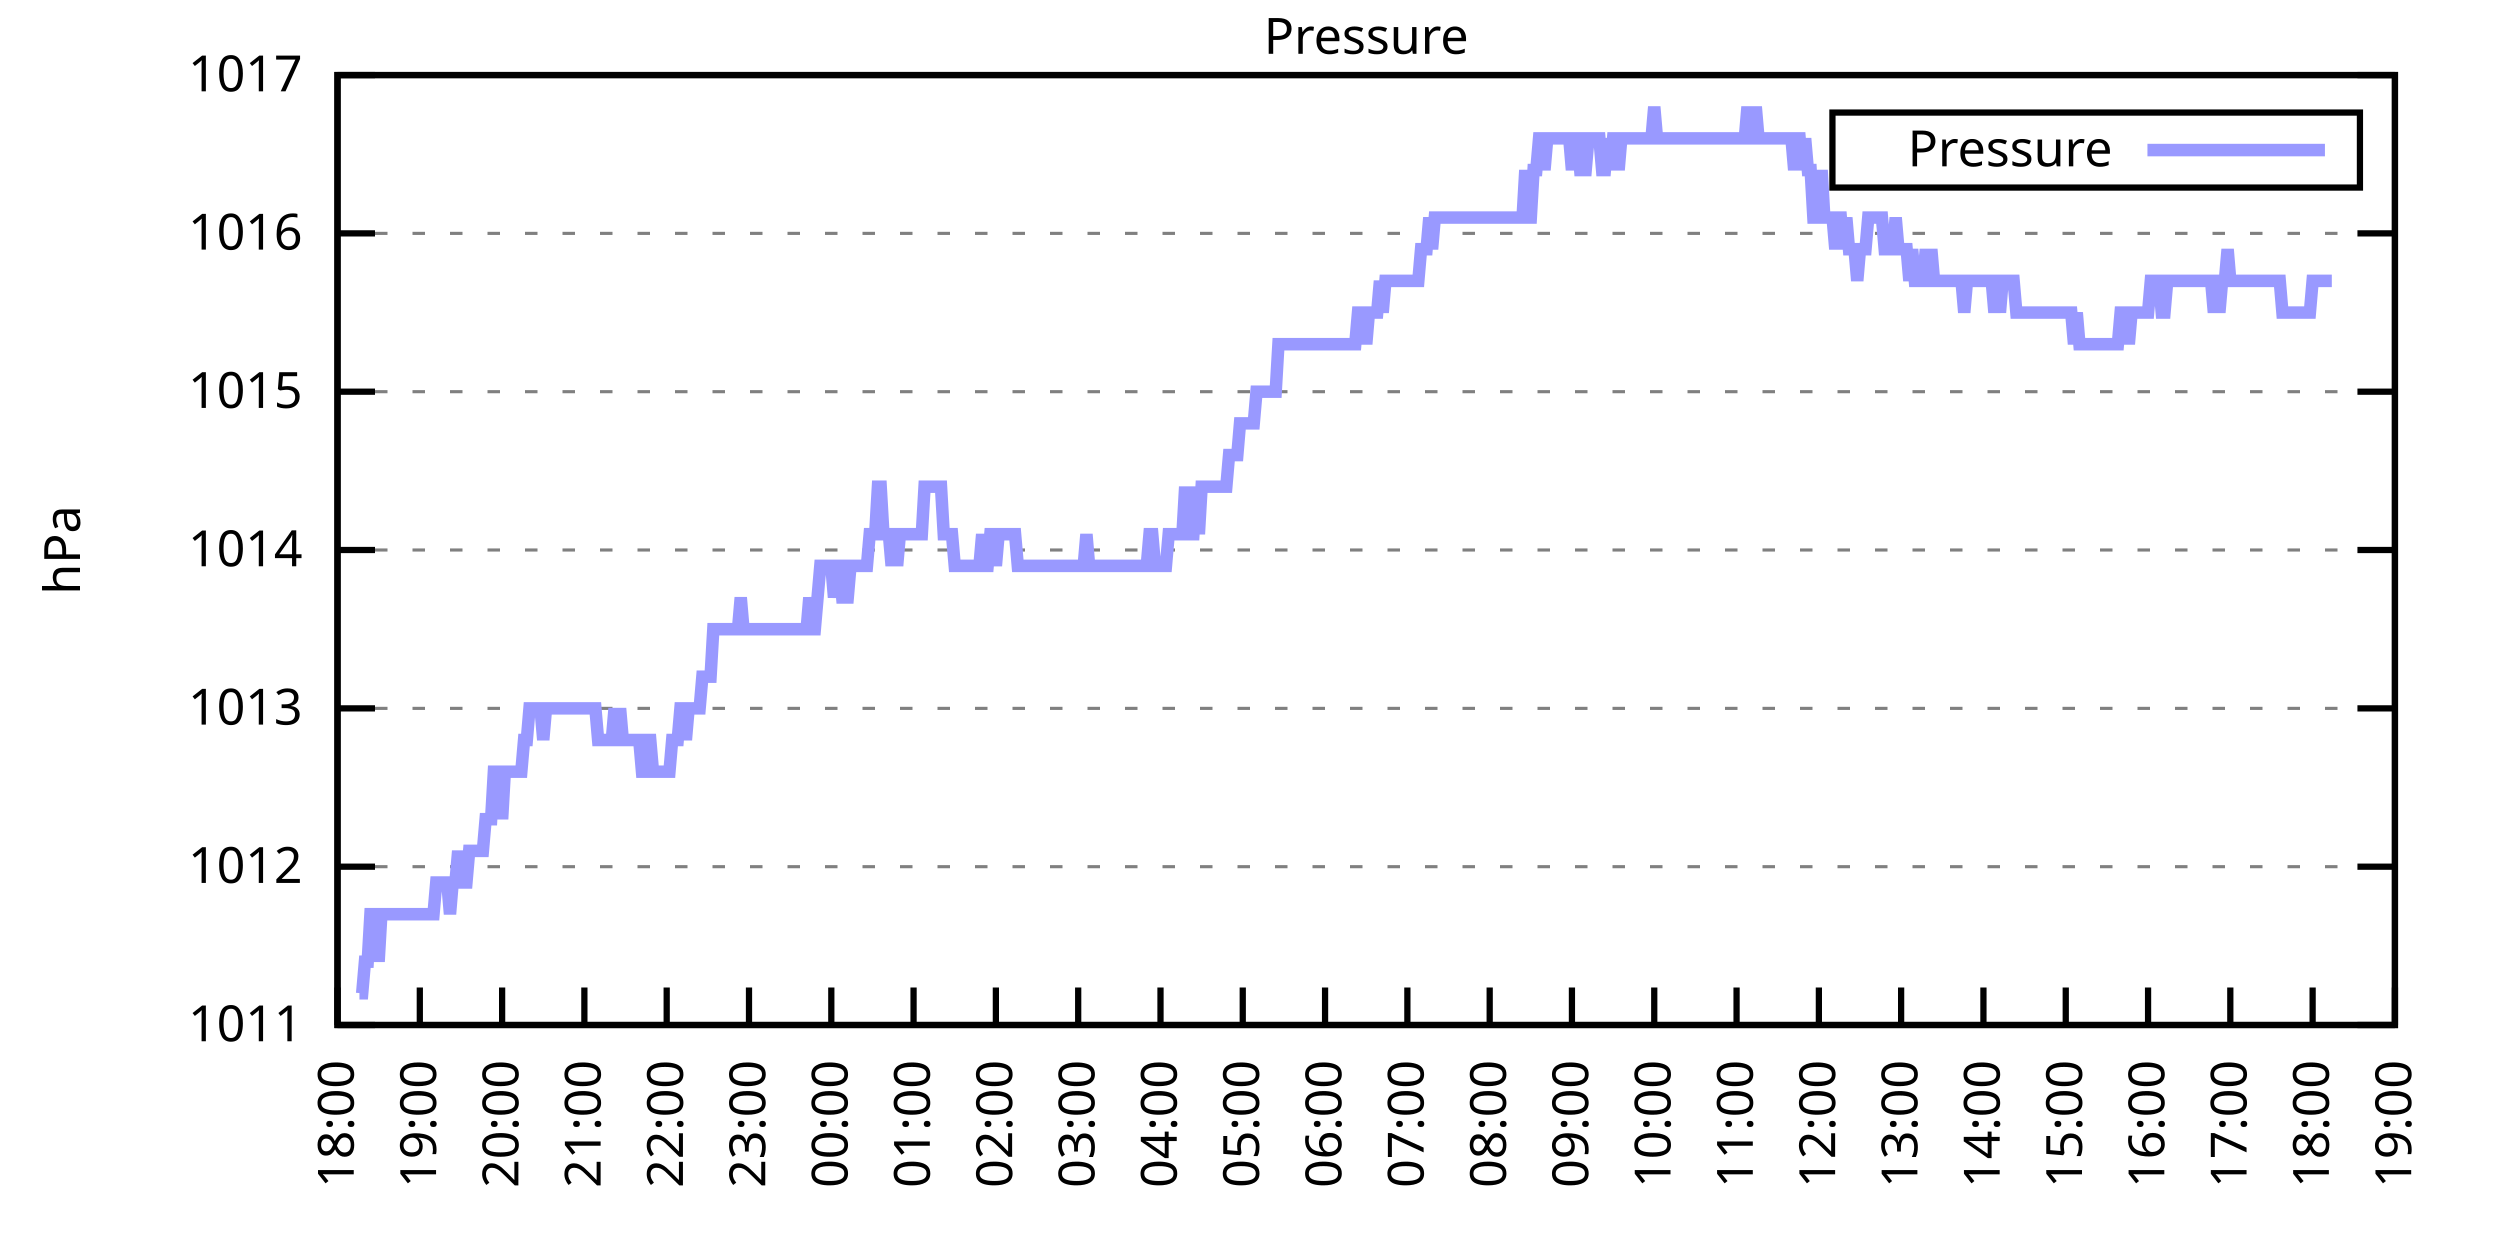
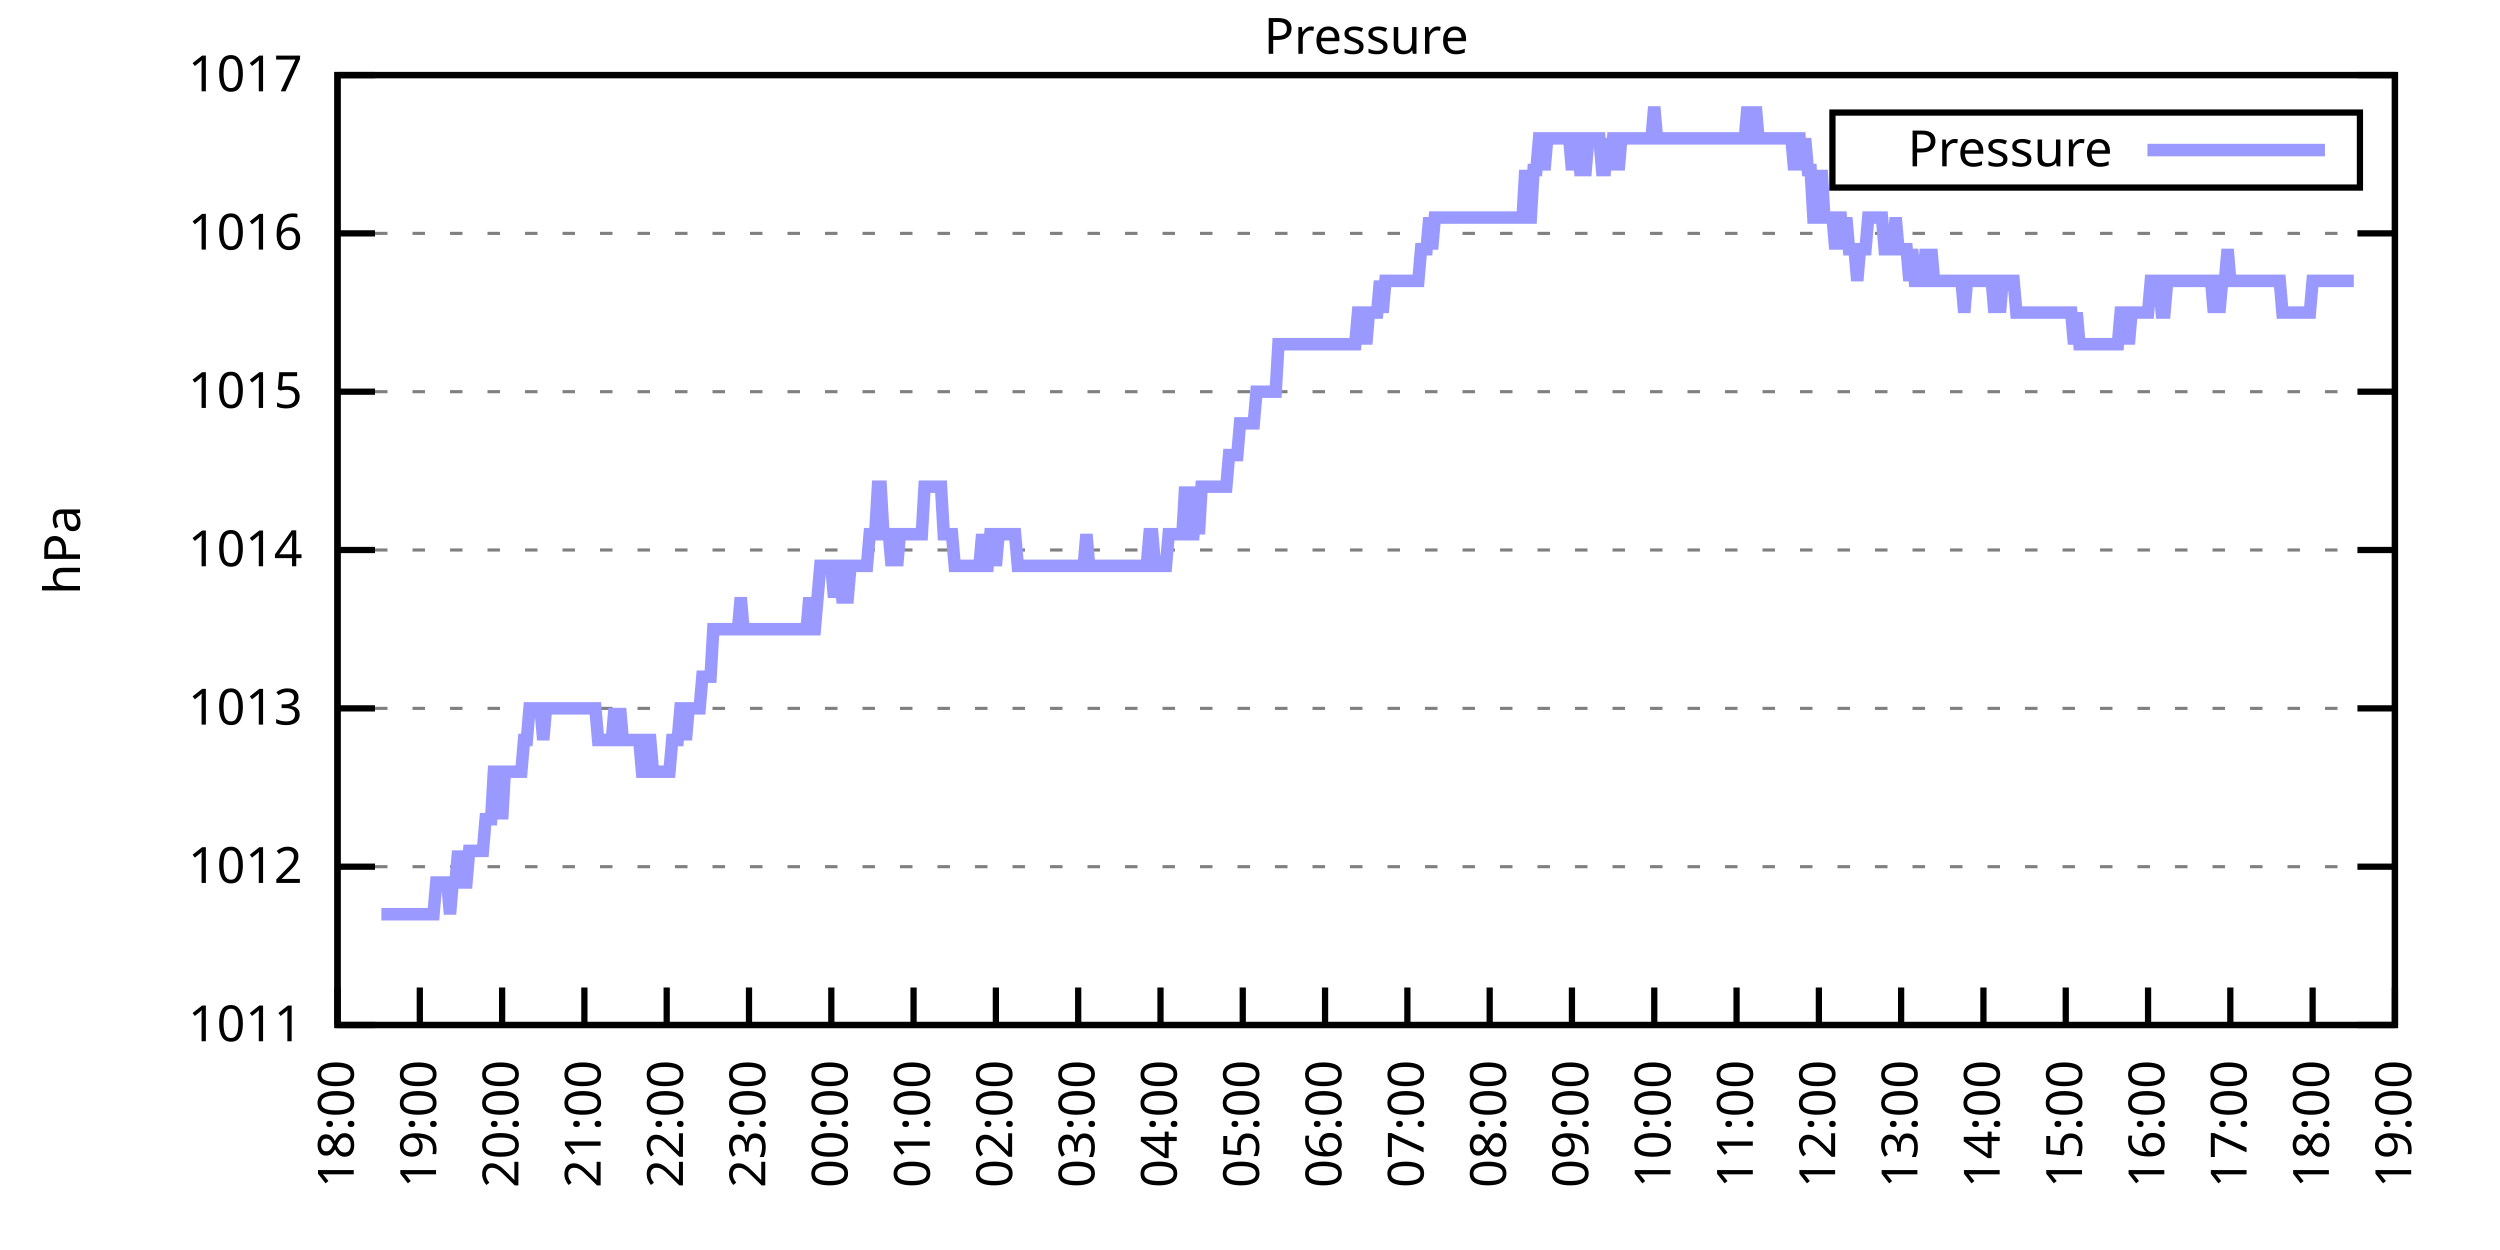
<svg xmlns="http://www.w3.org/2000/svg" xmlns:xlink="http://www.w3.org/1999/xlink" width="400" height="200" viewBox="0 0 400 200">
  <g id="gnuplot_canvas">
    <rect x="0" y="0" width="400" height="200" fill="none" />
    <defs>
      <circle id="gpDot" r="0.5" stroke-width="0.5" stroke="currentColor" />
      <path id="gpPt0" stroke-width="0.333" stroke="currentColor" d="M-1,0 h2 M0,-1 v2" />
      <path id="gpPt1" stroke-width="0.333" stroke="currentColor" d="M-1,-1 L1,1 M1,-1 L-1,1" />
      <path id="gpPt2" stroke-width="0.333" stroke="currentColor" d="M-1,0 L1,0 M0,-1 L0,1 M-1,-1 L1,1 M-1,1 L1,-1" />
      <rect id="gpPt3" stroke-width="0.333" stroke="currentColor" x="-1" y="-1" width="2" height="2" />
      <rect id="gpPt4" stroke-width="0.333" stroke="currentColor" fill="currentColor" x="-1" y="-1" width="2" height="2" />
      <circle id="gpPt5" stroke-width="0.333" stroke="currentColor" cx="0" cy="0" r="1" />
      <use xlink:href="#gpPt5" id="gpPt6" fill="currentColor" stroke="none" />
      <path id="gpPt7" stroke-width="0.333" stroke="currentColor" d="M0,-1.33 L-1.33,0.67 L1.33,0.67 z" />
      <use xlink:href="#gpPt7" id="gpPt8" fill="currentColor" stroke="none" />
      <use xlink:href="#gpPt7" id="gpPt9" stroke="currentColor" transform="rotate(180)" />
      <use xlink:href="#gpPt9" id="gpPt10" fill="currentColor" stroke="none" />
      <use xlink:href="#gpPt3" id="gpPt11" stroke="currentColor" transform="rotate(45)" />
      <use xlink:href="#gpPt11" id="gpPt12" fill="currentColor" stroke="none" />
      <path id="gpPt13" stroke-width="0.333" stroke="currentColor" d="M0,1.330 L1.265,0.411 L0.782,-1.067 L-0.782,-1.076 L-1.265,0.411 z" />
      <use xlink:href="#gpPt13" id="gpPt14" fill="currentColor" stroke="none" />
      <filter id="textbox" filterUnits="objectBoundingBox" x="0" y="0" height="1" width="1">
        <feFlood flood-color="white" flood-opacity="1" result="bgnd" />
        <feComposite in="SourceGraphic" in2="bgnd" operator="atop" />
      </filter>
      <filter id="greybox" filterUnits="objectBoundingBox" x="0" y="0" height="1" width="1">
        <feFlood flood-color="lightgrey" flood-opacity="1" result="grey" />
        <feComposite in="SourceGraphic" in2="grey" operator="atop" />
      </filter>
    </defs>
    <g fill="none" color="white" stroke="currentColor" stroke-width="1.00" stroke-linecap="butt" stroke-linejoin="miter">
</g>
    <g fill="none" color="black" stroke="currentColor" stroke-width="1.00" stroke-linecap="butt" stroke-linejoin="miter">
      <g stroke="none" shape-rendering="crispEdges">
        <polygon fill="rgb(255, 255, 255)" points="54.00,164.00 383.18,164.00 383.18,12.02 54.00,12.02 " />
      </g>
    </g>
    <g fill="none" color="black" stroke="currentColor" stroke-width="1.00" stroke-linecap="butt" stroke-linejoin="miter">
</g>
    <g fill="none" color="black" stroke="black" stroke-width="0.50" stroke-linecap="butt" stroke-linejoin="miter">
</g>
    <g fill="none" color="gray" stroke="currentColor" stroke-width="0.50" stroke-linecap="butt" stroke-linejoin="miter">
      <path stroke="gray" stroke-dasharray="2,4" class="gridline" d="M54.00,164.00 L383.19,164.00  " />
    </g>
    <g fill="none" color="gray" stroke="gray" stroke-width="1.00" stroke-linecap="butt" stroke-linejoin="miter">
</g>
    <g fill="none" color="black" stroke="currentColor" stroke-width="1.00" stroke-linecap="butt" stroke-linejoin="miter">
      <path stroke="black" d="M54.00,164.00 L60.00,164.00 M383.19,164.00 L377.19,164.00  " />
      <g transform="translate(48.40,166.60)" stroke="none" fill="black" font-family="Sans" font-size="8.00" text-anchor="end">
        <text>
          <tspan font-family="Sans"> 1011</tspan>
        </text>
      </g>
    </g>
    <g fill="none" color="black" stroke="currentColor" stroke-width="1.00" stroke-linecap="butt" stroke-linejoin="miter">
</g>
    <g fill="none" color="black" stroke="black" stroke-width="0.50" stroke-linecap="butt" stroke-linejoin="miter">
</g>
    <g fill="none" color="gray" stroke="currentColor" stroke-width="0.50" stroke-linecap="butt" stroke-linejoin="miter">
      <path stroke="gray" stroke-dasharray="2,4" class="gridline" d="M54.00,138.67 L383.19,138.67  " />
    </g>
    <g fill="none" color="gray" stroke="gray" stroke-width="1.00" stroke-linecap="butt" stroke-linejoin="miter">
</g>
    <g fill="none" color="black" stroke="currentColor" stroke-width="1.00" stroke-linecap="butt" stroke-linejoin="miter">
      <path stroke="black" d="M54.00,138.67 L60.00,138.67 M383.19,138.67 L377.19,138.67  " />
      <g transform="translate(48.40,141.27)" stroke="none" fill="black" font-family="Sans" font-size="8.00" text-anchor="end">
        <text>
          <tspan font-family="Sans"> 1012</tspan>
        </text>
      </g>
    </g>
    <g fill="none" color="black" stroke="currentColor" stroke-width="1.00" stroke-linecap="butt" stroke-linejoin="miter">
</g>
    <g fill="none" color="black" stroke="black" stroke-width="0.50" stroke-linecap="butt" stroke-linejoin="miter">
</g>
    <g fill="none" color="gray" stroke="currentColor" stroke-width="0.50" stroke-linecap="butt" stroke-linejoin="miter">
      <path stroke="gray" stroke-dasharray="2,4" class="gridline" d="M54.00,113.34 L383.19,113.34  " />
    </g>
    <g fill="none" color="gray" stroke="gray" stroke-width="1.00" stroke-linecap="butt" stroke-linejoin="miter">
</g>
    <g fill="none" color="black" stroke="currentColor" stroke-width="1.00" stroke-linecap="butt" stroke-linejoin="miter">
      <path stroke="black" d="M54.00,113.34 L60.00,113.34 M383.19,113.34 L377.19,113.34  " />
      <g transform="translate(48.40,115.94)" stroke="none" fill="black" font-family="Sans" font-size="8.00" text-anchor="end">
        <text>
          <tspan font-family="Sans"> 1013</tspan>
        </text>
      </g>
    </g>
    <g fill="none" color="black" stroke="currentColor" stroke-width="1.00" stroke-linecap="butt" stroke-linejoin="miter">
</g>
    <g fill="none" color="black" stroke="black" stroke-width="0.50" stroke-linecap="butt" stroke-linejoin="miter">
</g>
    <g fill="none" color="gray" stroke="currentColor" stroke-width="0.50" stroke-linecap="butt" stroke-linejoin="miter">
      <path stroke="gray" stroke-dasharray="2,4" class="gridline" d="M54.00,88.00 L383.19,88.00  " />
    </g>
    <g fill="none" color="gray" stroke="gray" stroke-width="1.00" stroke-linecap="butt" stroke-linejoin="miter">
</g>
    <g fill="none" color="black" stroke="currentColor" stroke-width="1.00" stroke-linecap="butt" stroke-linejoin="miter">
      <path stroke="black" d="M54.00,88.00 L60.00,88.00 M383.19,88.00 L377.19,88.00  " />
      <g transform="translate(48.40,90.60)" stroke="none" fill="black" font-family="Sans" font-size="8.00" text-anchor="end">
        <text>
          <tspan font-family="Sans"> 1014</tspan>
        </text>
      </g>
    </g>
    <g fill="none" color="black" stroke="currentColor" stroke-width="1.00" stroke-linecap="butt" stroke-linejoin="miter">
</g>
    <g fill="none" color="black" stroke="black" stroke-width="0.50" stroke-linecap="butt" stroke-linejoin="miter">
</g>
    <g fill="none" color="gray" stroke="currentColor" stroke-width="0.50" stroke-linecap="butt" stroke-linejoin="miter">
      <path stroke="gray" stroke-dasharray="2,4" class="gridline" d="M54.00,62.67 L383.19,62.67  " />
    </g>
    <g fill="none" color="gray" stroke="gray" stroke-width="1.00" stroke-linecap="butt" stroke-linejoin="miter">
</g>
    <g fill="none" color="black" stroke="currentColor" stroke-width="1.00" stroke-linecap="butt" stroke-linejoin="miter">
      <path stroke="black" d="M54.00,62.67 L60.00,62.67 M383.19,62.67 L377.19,62.67  " />
      <g transform="translate(48.40,65.27)" stroke="none" fill="black" font-family="Sans" font-size="8.00" text-anchor="end">
        <text>
          <tspan font-family="Sans"> 1015</tspan>
        </text>
      </g>
    </g>
    <g fill="none" color="black" stroke="currentColor" stroke-width="1.00" stroke-linecap="butt" stroke-linejoin="miter">
</g>
    <g fill="none" color="black" stroke="black" stroke-width="0.50" stroke-linecap="butt" stroke-linejoin="miter">
</g>
    <g fill="none" color="gray" stroke="currentColor" stroke-width="0.50" stroke-linecap="butt" stroke-linejoin="miter">
      <path stroke="gray" stroke-dasharray="2,4" class="gridline" d="M54.00,37.34 L383.19,37.34  " />
    </g>
    <g fill="none" color="gray" stroke="gray" stroke-width="1.00" stroke-linecap="butt" stroke-linejoin="miter">
</g>
    <g fill="none" color="black" stroke="currentColor" stroke-width="1.00" stroke-linecap="butt" stroke-linejoin="miter">
      <path stroke="black" d="M54.00,37.34 L60.00,37.34 M383.19,37.34 L377.19,37.34  " />
      <g transform="translate(48.40,39.94)" stroke="none" fill="black" font-family="Sans" font-size="8.00" text-anchor="end">
        <text>
          <tspan font-family="Sans"> 1016</tspan>
        </text>
      </g>
    </g>
    <g fill="none" color="black" stroke="currentColor" stroke-width="1.00" stroke-linecap="butt" stroke-linejoin="miter">
</g>
    <g fill="none" color="black" stroke="black" stroke-width="0.50" stroke-linecap="butt" stroke-linejoin="miter">
</g>
    <g fill="none" color="gray" stroke="currentColor" stroke-width="0.50" stroke-linecap="butt" stroke-linejoin="miter">
      <path stroke="gray" stroke-dasharray="2,4" class="gridline" d="M54.00,12.01 L383.19,12.01  " />
    </g>
    <g fill="none" color="gray" stroke="gray" stroke-width="1.00" stroke-linecap="butt" stroke-linejoin="miter">
</g>
    <g fill="none" color="black" stroke="currentColor" stroke-width="1.00" stroke-linecap="butt" stroke-linejoin="miter">
      <path stroke="black" d="M54.00,12.01 L60.00,12.01 M383.19,12.01 L377.19,12.01  " />
      <g transform="translate(48.40,14.61)" stroke="none" fill="black" font-family="Sans" font-size="8.00" text-anchor="end">
        <text>
          <tspan font-family="Sans"> 1017</tspan>
        </text>
      </g>
    </g>
    <g fill="none" color="black" stroke="currentColor" stroke-width="1.00" stroke-linecap="butt" stroke-linejoin="miter">
      <path stroke="black" d="M54.00,164.00 L54.00,158.00  " />
      <g transform="translate(56.60,169.60) rotate(270.00)" stroke="none" fill="black" font-family="Sans" font-size="8.00" text-anchor="end">
        <text>
          <tspan font-family="Sans">18:00</tspan>
        </text>
      </g>
    </g>
    <g fill="none" color="black" stroke="currentColor" stroke-width="1.00" stroke-linecap="butt" stroke-linejoin="miter">
      <path stroke="black" d="M67.17,164.00 L67.17,158.00  " />
      <g transform="translate(69.77,169.60) rotate(270.00)" stroke="none" fill="black" font-family="Sans" font-size="8.00" text-anchor="end">
        <text>
          <tspan font-family="Sans">19:00</tspan>
        </text>
      </g>
    </g>
    <g fill="none" color="black" stroke="currentColor" stroke-width="1.00" stroke-linecap="butt" stroke-linejoin="miter">
      <path stroke="black" d="M80.34,164.00 L80.34,158.00  " />
      <g transform="translate(82.94,169.60) rotate(270.00)" stroke="none" fill="black" font-family="Sans" font-size="8.00" text-anchor="end">
        <text>
          <tspan font-family="Sans">20:00</tspan>
        </text>
      </g>
    </g>
    <g fill="none" color="black" stroke="currentColor" stroke-width="1.00" stroke-linecap="butt" stroke-linejoin="miter">
      <path stroke="black" d="M93.50,164.00 L93.50,158.00  " />
      <g transform="translate(96.10,169.60) rotate(270.00)" stroke="none" fill="black" font-family="Sans" font-size="8.00" text-anchor="end">
        <text>
          <tspan font-family="Sans">21:00</tspan>
        </text>
      </g>
    </g>
    <g fill="none" color="black" stroke="currentColor" stroke-width="1.00" stroke-linecap="butt" stroke-linejoin="miter">
      <path stroke="black" d="M106.67,164.00 L106.67,158.00  " />
      <g transform="translate(109.27,169.60) rotate(270.00)" stroke="none" fill="black" font-family="Sans" font-size="8.00" text-anchor="end">
        <text>
          <tspan font-family="Sans">22:00</tspan>
        </text>
      </g>
    </g>
    <g fill="none" color="black" stroke="currentColor" stroke-width="1.00" stroke-linecap="butt" stroke-linejoin="miter">
      <path stroke="black" d="M119.84,164.00 L119.84,158.00  " />
      <g transform="translate(122.44,169.60) rotate(270.00)" stroke="none" fill="black" font-family="Sans" font-size="8.00" text-anchor="end">
        <text>
          <tspan font-family="Sans">23:00</tspan>
        </text>
      </g>
    </g>
    <g fill="none" color="black" stroke="currentColor" stroke-width="1.00" stroke-linecap="butt" stroke-linejoin="miter">
      <path stroke="black" d="M133.01,164.00 L133.01,158.00  " />
      <g transform="translate(135.61,169.60) rotate(270.00)" stroke="none" fill="black" font-family="Sans" font-size="8.00" text-anchor="end">
        <text>
          <tspan font-family="Sans">00:00</tspan>
        </text>
      </g>
    </g>
    <g fill="none" color="black" stroke="currentColor" stroke-width="1.00" stroke-linecap="butt" stroke-linejoin="miter">
      <path stroke="black" d="M146.17,164.00 L146.17,158.00  " />
      <g transform="translate(148.77,169.60) rotate(270.00)" stroke="none" fill="black" font-family="Sans" font-size="8.00" text-anchor="end">
        <text>
          <tspan font-family="Sans">01:00</tspan>
        </text>
      </g>
    </g>
    <g fill="none" color="black" stroke="currentColor" stroke-width="1.00" stroke-linecap="butt" stroke-linejoin="miter">
      <path stroke="black" d="M159.34,164.00 L159.34,158.00  " />
      <g transform="translate(161.94,169.60) rotate(270.00)" stroke="none" fill="black" font-family="Sans" font-size="8.00" text-anchor="end">
        <text>
          <tspan font-family="Sans">02:00</tspan>
        </text>
      </g>
    </g>
    <g fill="none" color="black" stroke="currentColor" stroke-width="1.00" stroke-linecap="butt" stroke-linejoin="miter">
      <path stroke="black" d="M172.51,164.00 L172.51,158.00  " />
      <g transform="translate(175.11,169.60) rotate(270.00)" stroke="none" fill="black" font-family="Sans" font-size="8.00" text-anchor="end">
        <text>
          <tspan font-family="Sans">03:00</tspan>
        </text>
      </g>
    </g>
    <g fill="none" color="black" stroke="currentColor" stroke-width="1.00" stroke-linecap="butt" stroke-linejoin="miter">
      <path stroke="black" d="M185.68,164.00 L185.68,158.00  " />
      <g transform="translate(188.28,169.60) rotate(270.00)" stroke="none" fill="black" font-family="Sans" font-size="8.00" text-anchor="end">
        <text>
          <tspan font-family="Sans">04:00</tspan>
        </text>
      </g>
    </g>
    <g fill="none" color="black" stroke="currentColor" stroke-width="1.00" stroke-linecap="butt" stroke-linejoin="miter">
      <path stroke="black" d="M198.84,164.00 L198.84,158.00  " />
      <g transform="translate(201.44,169.60) rotate(270.00)" stroke="none" fill="black" font-family="Sans" font-size="8.00" text-anchor="end">
        <text>
          <tspan font-family="Sans">05:00</tspan>
        </text>
      </g>
    </g>
    <g fill="none" color="black" stroke="currentColor" stroke-width="1.00" stroke-linecap="butt" stroke-linejoin="miter">
      <path stroke="black" d="M212.01,164.00 L212.01,158.00  " />
      <g transform="translate(214.61,169.60) rotate(270.00)" stroke="none" fill="black" font-family="Sans" font-size="8.00" text-anchor="end">
        <text>
          <tspan font-family="Sans">06:00</tspan>
        </text>
      </g>
    </g>
    <g fill="none" color="black" stroke="currentColor" stroke-width="1.00" stroke-linecap="butt" stroke-linejoin="miter">
      <path stroke="black" d="M225.18,164.00 L225.18,158.00  " />
      <g transform="translate(227.78,169.60) rotate(270.00)" stroke="none" fill="black" font-family="Sans" font-size="8.00" text-anchor="end">
        <text>
          <tspan font-family="Sans">07:00</tspan>
        </text>
      </g>
    </g>
    <g fill="none" color="black" stroke="currentColor" stroke-width="1.00" stroke-linecap="butt" stroke-linejoin="miter">
      <path stroke="black" d="M238.35,164.00 L238.35,158.00  " />
      <g transform="translate(240.95,169.60) rotate(270.00)" stroke="none" fill="black" font-family="Sans" font-size="8.00" text-anchor="end">
        <text>
          <tspan font-family="Sans">08:00</tspan>
        </text>
      </g>
    </g>
    <g fill="none" color="black" stroke="currentColor" stroke-width="1.00" stroke-linecap="butt" stroke-linejoin="miter">
      <path stroke="black" d="M251.51,164.00 L251.51,158.00  " />
      <g transform="translate(254.11,169.60) rotate(270.00)" stroke="none" fill="black" font-family="Sans" font-size="8.00" text-anchor="end">
        <text>
          <tspan font-family="Sans">09:00</tspan>
        </text>
      </g>
    </g>
    <g fill="none" color="black" stroke="currentColor" stroke-width="1.00" stroke-linecap="butt" stroke-linejoin="miter">
      <path stroke="black" d="M264.68,164.00 L264.68,158.00  " />
      <g transform="translate(267.28,169.60) rotate(270.00)" stroke="none" fill="black" font-family="Sans" font-size="8.00" text-anchor="end">
        <text>
          <tspan font-family="Sans">10:00</tspan>
        </text>
      </g>
    </g>
    <g fill="none" color="black" stroke="currentColor" stroke-width="1.00" stroke-linecap="butt" stroke-linejoin="miter">
      <path stroke="black" d="M277.85,164.00 L277.85,158.00  " />
      <g transform="translate(280.45,169.60) rotate(270.00)" stroke="none" fill="black" font-family="Sans" font-size="8.00" text-anchor="end">
        <text>
          <tspan font-family="Sans">11:00</tspan>
        </text>
      </g>
    </g>
    <g fill="none" color="black" stroke="currentColor" stroke-width="1.00" stroke-linecap="butt" stroke-linejoin="miter">
      <path stroke="black" d="M291.02,164.00 L291.02,158.00  " />
      <g transform="translate(293.62,169.60) rotate(270.00)" stroke="none" fill="black" font-family="Sans" font-size="8.00" text-anchor="end">
        <text>
          <tspan font-family="Sans">12:00</tspan>
        </text>
      </g>
    </g>
    <g fill="none" color="black" stroke="currentColor" stroke-width="1.00" stroke-linecap="butt" stroke-linejoin="miter">
      <path stroke="black" d="M304.18,164.00 L304.18,158.00  " />
      <g transform="translate(306.78,169.60) rotate(270.00)" stroke="none" fill="black" font-family="Sans" font-size="8.00" text-anchor="end">
        <text>
          <tspan font-family="Sans">13:00</tspan>
        </text>
      </g>
    </g>
    <g fill="none" color="black" stroke="currentColor" stroke-width="1.00" stroke-linecap="butt" stroke-linejoin="miter">
      <path stroke="black" d="M317.35,164.00 L317.35,158.00  " />
      <g transform="translate(319.95,169.60) rotate(270.00)" stroke="none" fill="black" font-family="Sans" font-size="8.00" text-anchor="end">
        <text>
          <tspan font-family="Sans">14:00</tspan>
        </text>
      </g>
    </g>
    <g fill="none" color="black" stroke="currentColor" stroke-width="1.00" stroke-linecap="butt" stroke-linejoin="miter">
      <path stroke="black" d="M330.52,164.00 L330.52,158.00  " />
      <g transform="translate(333.12,169.60) rotate(270.00)" stroke="none" fill="black" font-family="Sans" font-size="8.00" text-anchor="end">
        <text>
          <tspan font-family="Sans">15:00</tspan>
        </text>
      </g>
    </g>
    <g fill="none" color="black" stroke="currentColor" stroke-width="1.00" stroke-linecap="butt" stroke-linejoin="miter">
      <path stroke="black" d="M343.69,164.00 L343.69,158.00  " />
      <g transform="translate(346.29,169.60) rotate(270.00)" stroke="none" fill="black" font-family="Sans" font-size="8.00" text-anchor="end">
        <text>
          <tspan font-family="Sans">16:00</tspan>
        </text>
      </g>
    </g>
    <g fill="none" color="black" stroke="currentColor" stroke-width="1.00" stroke-linecap="butt" stroke-linejoin="miter">
      <path stroke="black" d="M356.85,164.00 L356.85,158.00  " />
      <g transform="translate(359.45,169.60) rotate(270.00)" stroke="none" fill="black" font-family="Sans" font-size="8.00" text-anchor="end">
        <text>
          <tspan font-family="Sans">17:00</tspan>
        </text>
      </g>
    </g>
    <g fill="none" color="black" stroke="currentColor" stroke-width="1.00" stroke-linecap="butt" stroke-linejoin="miter">
      <path stroke="black" d="M370.02,164.00 L370.02,158.00  " />
      <g transform="translate(372.62,169.60) rotate(270.00)" stroke="none" fill="black" font-family="Sans" font-size="8.00" text-anchor="end">
        <text>
          <tspan font-family="Sans">18:00</tspan>
        </text>
      </g>
    </g>
    <g fill="none" color="black" stroke="currentColor" stroke-width="1.00" stroke-linecap="butt" stroke-linejoin="miter">
      <path stroke="black" d="M383.19,164.00 L383.19,158.00  " />
      <g transform="translate(385.79,169.60) rotate(270.00)" stroke="none" fill="black" font-family="Sans" font-size="8.00" text-anchor="end">
        <text>
          <tspan font-family="Sans">19:00</tspan>
        </text>
      </g>
    </g>
    <g fill="none" color="black" stroke="currentColor" stroke-width="1.00" stroke-linecap="butt" stroke-linejoin="miter">
</g>
    <g fill="none" color="black" stroke="currentColor" stroke-width="1.00" stroke-linecap="butt" stroke-linejoin="miter">
      <path stroke="black" d="M54.00,12.01 L54.00,164.00 L383.19,164.00 L383.19,12.01 L54.00,12.01 Z  " />
    </g>
    <g fill="none" color="black" stroke="currentColor" stroke-width="1.00" stroke-linecap="butt" stroke-linejoin="miter">
</g>
    <g fill="none" color="black" stroke="currentColor" stroke-width="1.00" stroke-linecap="butt" stroke-linejoin="miter">
      <path stroke="black" d="M293.19,30.01 L293.19,18.01 L377.59,18.01 L377.59,30.01 L293.19,30.01 Z  " />
    </g>
    <g id="Pressure_plot_1">
      <g fill="none" color="white" stroke="black" stroke-width="2.00" stroke-linecap="butt" stroke-linejoin="miter">
</g>
      <g fill="none" color="black" stroke="currentColor" stroke-width="2.00" stroke-linecap="butt" stroke-linejoin="miter">
        <g transform="translate(337.99,26.61)" stroke="none" fill="black" font-family="Sans" font-size="8.00" text-anchor="end">
          <text>
            <tspan font-family="Sans">Pressure</tspan>
          </text>
        </g>
      </g>
      <g fill="none" color="black" stroke="currentColor" stroke-width="2.00" stroke-linecap="butt" stroke-linejoin="miter">
-         <path stroke="rgb(153, 153, 255)" d="M343.59,24.01 L371.99,24.01 M57.51,158.93 L57.95,158.93 L58.39,153.87 L58.83,153.87 L59.27,146.27 L59.71,146.27   L60.14,146.27 L60.58,153.87 L61.02,146.27 L61.46,146.27 L61.90,146.27 L62.34,146.27 L62.78,146.27 L63.22,146.27   L63.66,146.27 L64.10,146.27 L64.53,146.27 L64.97,146.27 L65.41,146.27 L65.85,146.27 L66.29,146.27 L66.73,146.27   L67.17,146.27 L67.61,146.27 L68.05,146.27 L68.48,146.27 L68.92,146.27 L69.36,146.27 L69.80,141.20 L70.24,141.20   L70.68,141.20 L71.12,141.20 L71.56,141.20 L72.00,146.27 L72.43,141.20 L72.87,141.20 L73.31,136.14 L73.75,141.20   L74.19,141.20 L74.63,141.20 L75.07,136.14 L75.51,136.14 L75.95,136.14 L76.38,136.14 L76.82,136.14 L77.26,136.14   L77.70,131.07 L78.14,131.07 L78.58,131.07 L79.02,123.47 L79.46,123.47 L79.90,123.47 L80.34,131.07 L80.77,123.47   L81.21,123.47 L81.65,123.47 L82.09,123.47 L82.53,123.47 L82.97,123.47 L83.41,123.47 L83.85,118.40 L84.29,118.40   L84.72,113.34 L85.16,113.34 L85.60,113.34 L86.04,113.34 L86.48,113.34 L86.92,118.40 L87.36,113.34 L87.80,113.34   L88.24,113.34 L88.67,113.34 L89.11,113.34 L89.55,113.34 L89.99,113.34 L90.43,113.34 L90.87,113.34 L91.31,113.34   L91.75,113.34 L92.19,113.34 L92.62,113.34 L93.06,113.34 L93.50,113.34 L93.94,113.34 L94.38,113.34 L94.82,113.34   L95.26,113.34 L95.70,118.40 L96.14,118.40 L96.58,118.40 L97.01,118.40 L97.45,118.40 L97.89,118.40 L98.33,113.34   L98.77,118.40 L99.21,113.34 L99.65,118.40 L100.09,118.40 L100.53,118.40 L100.96,118.40 L101.40,118.40 L101.84,118.40   L102.28,118.40 L102.72,123.47 L103.16,123.47 L103.60,118.40 L104.04,118.40 L104.48,123.47 L104.91,123.47 L105.35,123.47   L105.79,123.47 L106.23,123.47 L106.67,123.47 L107.11,123.47 L107.55,118.40 L107.99,118.40 L108.43,118.40 L108.87,113.34   L109.30,113.34 L109.74,118.40 L110.18,113.34 L110.62,113.34 L111.06,113.34 L111.50,113.34 L111.94,113.34 L112.38,108.27   L112.82,108.27 L113.25,108.27 L113.69,108.27 L114.13,100.67 L114.57,100.67 L115.01,100.67 L115.45,100.67 L115.89,100.67   L116.33,100.67 L116.77,100.67 L117.20,100.67 L117.64,100.67 L118.08,100.67 L118.52,95.60 L118.96,100.67 L119.40,100.67   L119.84,100.67 L120.28,100.67 L120.72,100.67 L121.15,100.67 L121.59,100.67 L122.03,100.67 L122.47,100.67 L122.91,100.67   L123.35,100.67 L123.79,100.67 L124.23,100.67 L124.67,100.67 L125.11,100.67 L125.54,100.67 L125.98,100.67 L126.42,100.67   L126.86,100.67 L127.30,100.67 L127.74,100.67 L128.18,100.67 L128.62,100.67 L129.06,100.67 L129.49,95.60 L129.93,100.67   L130.37,100.67 L130.81,95.60 L131.25,90.54 L131.69,90.54 L132.13,90.54 L132.57,90.54 L133.01,90.54 L133.44,95.60   L133.88,90.54 L134.32,90.54 L134.76,95.60 L135.20,95.60 L135.64,95.60 L136.08,90.54 L136.52,90.54 L136.96,90.54   L137.39,90.54 L137.83,90.54 L138.27,90.54 L138.71,90.54 L139.15,85.47 L139.59,85.47 L140.03,85.47 L140.47,77.87   L140.91,77.87 L141.35,85.47 L141.78,85.47 L142.22,85.47 L142.66,90.54 L143.10,85.47 L143.54,90.54 L143.98,85.47   L144.42,85.47 L144.86,85.47 L145.30,85.47 L145.73,85.47 L146.17,85.47 L146.61,85.47 L147.05,85.47 L147.49,85.47   L147.93,77.87 L148.37,77.87 L148.81,77.87 L149.25,77.87 L149.68,77.87 L150.12,77.87 L150.56,77.87 L151.00,85.47   L151.44,85.47 L151.88,85.47 L152.32,85.47 L152.76,90.54 L153.20,90.54 L153.63,90.54 L154.07,90.54 L154.51,90.54   L154.95,90.54 L155.39,90.54 L155.83,90.54 L156.27,90.54 L156.71,90.54 L157.15,85.47 L157.59,90.54 L158.02,90.54   L158.46,85.47 L158.90,85.47 L159.34,90.54 L159.78,85.47 L160.22,85.47 L160.66,85.47 L161.10,85.47 L161.54,85.47   L161.97,85.47 L162.41,85.47 L162.85,90.54 L163.29,90.54 L163.73,90.54 L164.17,90.54 L164.61,90.54 L165.05,90.54   L165.49,90.54 L165.92,90.54 L166.36,90.54 L166.80,90.54 L167.24,90.54 L167.68,90.54 L168.12,90.54 L168.56,90.54   L169.00,90.54 L169.44,90.54 L169.87,90.54 L170.31,90.54 L170.75,90.54 L171.19,90.54 L171.63,90.54 L172.07,90.54   L172.51,90.54 L172.95,90.54 L173.39,90.54 L173.83,85.47 L174.26,90.54 L174.70,90.54 L175.14,90.54 L175.58,90.54   L176.02,90.54 L176.46,90.54 L176.90,90.54 L177.34,90.54 L177.78,90.54 L178.21,90.54 L178.65,90.54 L179.09,90.54   L179.53,90.54 L179.97,90.54 L180.41,90.54 L180.85,90.54 L181.29,90.54 L181.73,90.54 L182.16,90.54 L182.60,90.54   L183.04,90.54 L183.48,90.54 L183.92,85.47 L184.36,85.47 L184.80,90.54 L185.24,90.54 L185.68,90.54 L186.11,90.54   L186.55,90.54 L186.99,85.47 L187.43,85.47 L187.87,85.47 L188.31,85.47 L188.75,85.47 L189.19,85.47 L189.63,77.87   L190.07,85.47 L190.50,85.47 L190.94,85.47 L191.38,77.87 L191.82,85.47 L192.26,77.87 L192.70,77.87 L193.14,77.87   L193.58,77.87 L194.02,77.87 L194.45,77.87 L194.89,77.87 L195.33,77.87 L195.77,77.87 L196.21,77.87 L196.65,72.81   L197.09,72.81 L197.53,72.81 L197.97,72.81 L198.40,67.74 L198.84,67.74 L199.28,67.74 L199.72,67.74 L200.16,67.74   L200.60,67.74 L201.04,62.67 L201.48,62.67 L201.92,62.67 L202.35,62.67 L202.79,62.67 L203.23,62.67 L203.67,62.67   L204.11,62.67 L204.55,55.07 L204.99,55.07 L205.43,55.07 L205.87,55.07 L206.31,55.07 L206.74,55.07 L207.18,55.07   L207.62,55.07 L208.06,55.07 L208.50,55.07 L208.94,55.07 L209.38,55.07 L209.82,55.07 L210.26,55.07 L210.69,55.07   L211.13,55.07 L211.57,55.07 L212.01,55.07 L212.45,55.07 L212.89,55.07 L213.33,55.07 L213.77,55.07 L214.21,55.07   L214.64,55.07 L215.08,55.07 L215.52,55.07 L215.96,55.07 L216.40,55.07 L216.84,55.07 L217.28,50.01 L217.72,50.01   L218.16,50.01 L218.60,55.07 L219.03,50.01 L219.47,50.01 L219.91,50.01 L220.35,50.01 L220.79,44.94 L221.23,50.01   L221.67,44.94 L222.11,44.94 L222.55,44.94 L222.98,44.94 L223.42,44.94 L223.86,44.94 L224.30,44.94 L224.74,44.94   L225.18,44.94 L225.62,44.94 L226.06,44.94 L226.50,44.94 L226.93,44.94 L227.37,39.87 L227.81,39.87 L228.25,39.87   L228.69,34.81 L229.13,39.87 L229.57,34.81 L230.01,34.81 L230.45,34.81 L230.88,34.81 L231.32,34.81 L231.76,34.81   L232.20,34.81 L232.64,34.81 L233.08,34.81 L233.52,34.81 L233.96,34.81 L234.40,34.81 L234.84,34.81 L235.27,34.81   L235.71,34.81 L236.15,34.81 L236.59,34.81 L237.03,34.81 L237.47,34.81 L237.91,34.81 L238.35,34.81 L238.79,34.81   L239.22,34.81 L239.66,34.81 L240.10,34.81 L240.54,34.81 L240.98,34.81 L241.42,34.81 L241.86,34.81 L242.30,34.81   L242.74,34.81 L243.17,34.81 L243.61,34.81 L244.05,27.21 L244.49,34.81 L244.93,34.81 L245.37,27.21 L245.81,27.21   L246.25,22.14 L246.69,22.14 L247.12,27.21 L247.56,22.14 L248.00,22.14 L248.44,22.14 L248.88,22.14 L249.32,22.14   L249.76,22.14 L250.20,22.14 L250.64,22.14 L251.08,22.14 L251.51,27.21 L251.95,22.14 L252.39,22.14 L252.83,27.21   L253.27,27.21 L253.71,27.21 L254.15,22.14 L254.59,22.14 L255.03,22.14 L255.46,22.14 L255.90,22.14 L256.34,27.21   L256.78,27.21 L257.22,22.14 L257.66,27.21 L258.10,22.14 L258.54,22.14 L258.98,27.21 L259.41,22.14 L259.85,22.14   L260.29,22.14 L260.73,22.14 L261.17,22.14 L261.61,22.14 L262.05,22.14 L262.49,22.14 L262.93,22.14 L263.36,22.14   L263.80,22.14 L264.24,22.14 L264.68,17.08 L265.12,22.14 L265.56,22.14 L266.00,22.14 L266.44,22.14 L266.88,22.14   L267.32,22.14 L267.75,22.14 L268.19,22.14 L268.63,22.14 L269.07,22.14 L269.51,22.14 L269.95,22.14 L270.39,22.14   L270.83,22.14 L271.27,22.14 L271.70,22.14 L272.14,22.14 L272.58,22.14 L273.02,22.14 L273.46,22.14 L273.90,22.14   L274.34,22.14 L274.78,22.14 L275.22,22.14 L275.65,22.14 L276.09,22.14 L276.53,22.14 L276.97,22.14 L277.41,22.14   L277.85,22.14 L278.29,22.14 L278.73,22.14 L279.17,22.14 L279.60,17.08 L280.04,22.14 L280.48,22.14 L280.92,17.08   L281.36,22.14 L281.80,22.14 L282.24,22.14 L282.68,22.14 L283.12,22.14 L283.56,22.14 L283.99,22.14 L284.43,22.14   L284.87,22.14 L285.31,22.14 L285.75,22.14 L286.19,22.14 L286.63,22.14 L287.07,27.21 L287.51,22.14 L287.94,22.14   L288.38,27.21 L288.82,22.14 L289.26,27.21 L289.70,27.21 L290.14,34.81 L290.58,34.81 L291.02,34.81 L291.46,27.21   L291.89,34.81 L292.33,34.81 L292.77,34.81 L293.21,34.81 L293.65,39.87 L294.09,34.81 L294.53,34.81 L294.97,39.87   L295.41,34.81 L295.84,39.87 L296.28,39.87 L296.72,39.87 L297.16,44.94 L297.60,39.87 L298.04,39.87 L298.48,39.87   L298.92,34.81 L299.36,34.81 L299.80,34.81 L300.23,34.81 L300.67,34.81 L301.11,34.81 L301.55,39.87 L301.99,39.87   L302.43,39.87 L302.87,39.87 L303.31,34.81 L303.75,39.87 L304.18,39.87 L304.62,39.87 L305.06,39.87 L305.50,44.94   L305.94,39.87 L306.38,44.94 L306.82,44.94 L307.26,44.94 L307.70,44.94 L308.13,39.87 L308.57,44.94 L309.01,39.87   L309.45,44.94 L309.89,44.94 L310.33,44.94 L310.77,44.94 L311.21,44.94 L311.65,44.94 L312.08,44.94 L312.52,44.94   L312.96,44.94 L313.40,44.94 L313.84,44.94 L314.28,50.01 L314.72,44.94 L315.16,44.94 L315.60,44.94 L316.04,44.94   L316.47,44.94 L316.91,44.94 L317.35,44.94 L317.79,44.94 L318.23,44.94 L318.67,44.94 L319.11,50.01 L319.55,44.94   L319.99,50.01 L320.42,44.94 L320.86,44.94 L321.30,44.94 L321.74,44.94 L322.18,44.94 L322.62,50.01 L323.06,50.01   L323.50,50.01 L323.94,50.01 L324.37,50.01 L324.81,50.01 L325.25,50.01 L325.69,50.01 L326.13,50.01 L326.57,50.01   L327.01,50.01 L327.45,50.01 L327.89,50.01 L328.33,50.01 L328.76,50.01 L329.20,50.01 L329.64,50.01 L330.08,50.01   L330.52,50.01 L330.96,50.01 L331.40,50.01 L331.84,55.07 L332.28,50.01 L332.71,55.07 L333.15,55.07 L333.59,55.07   L334.03,55.07 L334.47,55.07 L334.91,55.07 L335.35,55.07 L335.79,55.07 L336.23,55.07 L336.66,55.07 L337.10,55.07   L337.54,55.07 L337.98,55.07 L338.42,55.07 L338.86,55.07 L339.30,50.01 L339.74,50.01 L340.18,50.01 L340.61,55.07   L341.05,50.01 L341.49,50.01 L341.93,50.01 L342.37,50.01 L342.81,50.01 L343.25,50.01 L343.69,50.01 L344.13,44.94   L344.57,44.94 L345.00,44.94 L345.44,44.94 L345.88,50.01 L346.32,50.01 L346.76,44.94 L347.20,44.94 L347.64,44.94   L348.08,44.94 L348.52,44.94 L348.95,44.94 L349.39,44.94 L349.83,44.94 L350.27,44.94 L350.71,44.94 L351.15,44.94   L351.59,44.94 L352.03,44.94 L352.47,44.94 L352.90,44.94 L353.34,44.94 L353.78,44.94 L354.22,50.01 L354.66,44.94   L355.10,50.01 L355.54,44.94 L355.98,44.94 L356.42,39.87 L356.85,44.94 L357.29,44.94 L357.73,44.94 L358.17,44.94   L358.61,44.94 L359.05,44.94 L359.49,44.94 L359.93,44.94 L360.37,44.94 L360.81,44.94 L361.24,44.94 L361.68,44.94   L362.12,44.94 L362.56,44.94 L363.00,44.94 L363.44,44.94 L363.88,44.94 L364.32,44.94 L364.76,44.94 L365.19,50.01   L365.63,50.01 L366.07,50.01 L366.51,50.01 L366.95,50.01 L367.39,50.01 L367.83,50.01 L368.27,50.01 L368.71,50.01   L369.14,50.01 L369.58,50.01 L370.02,44.94 L370.46,44.94 L370.90,44.94 L371.34,44.94 L371.78,44.94 L372.22,44.94   L372.66,44.94 L373.09,44.94  " />
+         <path stroke="rgb(153, 153, 255)" d="M343.59,24.01 L371.99,24.01 M61.02,146.27 L61.46,146.27 L61.90,146.27 L62.34,146.27 L62.78,146.27 L63.22,146.27   L63.66,146.27 L64.10,146.27 L64.53,146.27 L64.97,146.27 L65.41,146.27 L65.85,146.27 L66.29,146.27 L66.73,146.27   L67.17,146.27 L67.61,146.27 L68.05,146.27 L68.48,146.27 L68.92,146.27 L69.36,146.27 L69.80,141.20 L70.24,141.20   L70.68,141.20 L71.12,141.20 L71.56,141.20 L72.00,146.27 L72.43,141.20 L72.87,141.20 L73.31,136.14 L73.75,141.20   L74.19,141.20 L74.63,141.20 L75.07,136.14 L75.51,136.14 L75.95,136.14 L76.38,136.14 L76.82,136.14 L77.26,136.14   L77.70,131.07 L78.14,131.07 L78.58,131.07 L79.02,123.47 L79.46,123.47 L79.90,123.47 L80.34,131.07 L80.77,123.47   L81.21,123.47 L81.65,123.47 L82.09,123.47 L82.53,123.47 L82.97,123.47 L83.41,123.47 L83.85,118.40 L84.29,118.40   L84.72,113.34 L85.16,113.34 L85.60,113.34 L86.04,113.34 L86.48,113.34 L86.92,118.40 L87.36,113.34 L87.80,113.34   L88.24,113.34 L88.67,113.34 L89.11,113.34 L89.55,113.34 L89.99,113.34 L90.43,113.34 L90.87,113.34 L91.31,113.34   L91.75,113.34 L92.19,113.34 L92.62,113.34 L93.06,113.34 L93.50,113.34 L93.94,113.34 L94.38,113.34 L94.82,113.34   L95.26,113.34 L95.70,118.40 L96.14,118.40 L96.58,118.40 L97.01,118.40 L97.45,118.40 L97.89,118.40 L98.33,113.34   L98.77,118.40 L99.21,113.34 L99.65,118.40 L100.09,118.40 L100.53,118.40 L100.96,118.40 L101.40,118.40 L101.84,118.40   L102.28,118.40 L102.72,123.47 L103.16,123.47 L103.60,118.40 L104.04,118.40 L104.48,123.47 L104.91,123.47 L105.35,123.47   L105.79,123.47 L106.23,123.47 L106.67,123.47 L107.11,123.47 L107.55,118.40 L107.99,118.40 L108.43,118.40 L108.87,113.34   L109.30,113.34 L109.74,118.40 L110.18,113.34 L110.62,113.34 L111.06,113.34 L111.50,113.34 L111.94,113.34 L112.38,108.27   L112.82,108.27 L113.25,108.27 L113.69,108.27 L114.13,100.67 L114.57,100.67 L115.01,100.67 L115.45,100.67 L115.89,100.67   L116.33,100.67 L116.77,100.67 L117.20,100.67 L117.64,100.67 L118.08,100.67 L118.52,95.60 L118.96,100.67 L119.40,100.67   L119.84,100.67 L120.28,100.67 L120.72,100.67 L121.15,100.67 L121.59,100.67 L122.03,100.67 L122.47,100.67 L122.91,100.67   L123.35,100.67 L123.79,100.67 L124.23,100.67 L124.67,100.67 L125.11,100.67 L125.54,100.67 L125.98,100.67 L126.42,100.67   L126.86,100.67 L127.30,100.67 L127.74,100.67 L128.18,100.67 L128.62,100.67 L129.06,100.67 L129.49,95.60 L129.93,100.67   L130.37,100.67 L130.81,95.60 L131.25,90.54 L131.69,90.54 L132.13,90.54 L132.57,90.54 L133.01,90.54 L133.44,95.60   L133.88,90.54 L134.32,90.54 L134.76,95.60 L135.20,95.60 L135.64,95.60 L136.08,90.54 L136.52,90.54 L136.96,90.54   L137.39,90.54 L137.83,90.54 L138.27,90.54 L138.71,90.54 L139.15,85.47 L139.59,85.47 L140.03,85.47 L140.47,77.87   L140.91,77.87 L141.35,85.47 L141.78,85.47 L142.22,85.47 L142.66,90.54 L143.10,85.47 L143.54,90.54 L143.98,85.47   L144.42,85.47 L144.86,85.47 L145.30,85.47 L145.73,85.47 L146.17,85.47 L146.61,85.47 L147.05,85.47 L147.49,85.47   L147.93,77.87 L148.37,77.87 L148.81,77.87 L149.25,77.87 L149.68,77.87 L150.12,77.87 L150.56,77.87 L151.00,85.47   L151.44,85.47 L151.88,85.47 L152.32,85.47 L152.76,90.54 L153.20,90.54 L153.63,90.54 L154.07,90.54 L154.51,90.54   L154.95,90.54 L155.39,90.54 L155.83,90.54 L156.27,90.54 L156.71,90.54 L157.15,85.47 L157.59,90.54 L158.02,90.54   L158.46,85.47 L158.90,85.47 L159.34,90.54 L159.78,85.47 L160.22,85.47 L160.66,85.47 L161.10,85.47 L161.54,85.47   L161.97,85.47 L162.41,85.47 L162.85,90.54 L163.29,90.54 L163.73,90.54 L164.17,90.54 L164.61,90.54 L165.05,90.54   L165.49,90.54 L165.92,90.54 L166.36,90.54 L166.80,90.54 L167.24,90.54 L167.68,90.54 L168.12,90.54 L168.56,90.54   L169.00,90.54 L169.44,90.54 L169.87,90.54 L170.31,90.54 L170.75,90.54 L171.19,90.54 L171.63,90.54 L172.07,90.54   L172.51,90.54 L172.95,90.54 L173.39,90.54 L173.83,85.47 L174.26,90.54 L174.70,90.54 L175.14,90.54 L175.58,90.54   L176.02,90.54 L176.46,90.54 L176.90,90.54 L177.34,90.54 L177.78,90.54 L178.21,90.54 L178.65,90.54 L179.09,90.54   L179.53,90.54 L179.97,90.54 L180.41,90.54 L180.85,90.54 L181.29,90.54 L181.73,90.54 L182.16,90.54 L182.60,90.54   L183.04,90.54 L183.48,90.54 L183.92,85.47 L184.36,85.47 L184.80,90.54 L185.24,90.54 L185.68,90.54 L186.11,90.54   L186.55,90.54 L186.99,85.47 L187.43,85.47 L187.87,85.47 L188.31,85.47 L188.75,85.47 L189.19,85.47 L189.63,77.87   L190.07,85.47 L190.50,85.47 L190.94,85.47 L191.38,77.87 L191.82,85.47 L192.26,77.87 L192.70,77.87 L193.14,77.87   L193.58,77.87 L194.02,77.87 L194.45,77.87 L194.89,77.87 L195.33,77.87 L195.77,77.87 L196.21,77.87 L196.65,72.81   L197.09,72.81 L197.53,72.81 L197.97,72.81 L198.40,67.74 L198.84,67.74 L199.28,67.74 L199.72,67.74 L200.16,67.74   L200.60,67.74 L201.04,62.67 L201.48,62.67 L201.92,62.67 L202.35,62.67 L202.79,62.67 L203.23,62.67 L203.67,62.67   L204.11,62.67 L204.55,55.07 L204.99,55.07 L205.43,55.07 L205.87,55.07 L206.31,55.07 L206.74,55.07 L207.18,55.07   L207.62,55.07 L208.06,55.07 L208.50,55.07 L208.94,55.07 L209.38,55.07 L209.82,55.07 L210.26,55.07 L210.69,55.07   L211.13,55.07 L211.57,55.07 L212.01,55.07 L212.45,55.07 L212.89,55.07 L213.33,55.07 L213.77,55.07 L214.21,55.07   L214.64,55.07 L215.08,55.07 L215.52,55.07 L215.96,55.07 L216.40,55.07 L216.84,55.07 L217.28,50.01 L217.72,50.01   L218.16,50.01 L218.60,55.07 L219.03,50.01 L219.47,50.01 L219.91,50.01 L220.35,50.01 L220.79,44.94 L221.23,50.01   L221.67,44.94 L222.11,44.94 L222.55,44.94 L222.98,44.94 L223.42,44.94 L223.86,44.94 L224.30,44.94 L224.74,44.94   L225.18,44.94 L225.62,44.94 L226.06,44.94 L226.50,44.94 L226.93,44.94 L227.37,39.87 L227.81,39.87 L228.25,39.87   L228.69,34.81 L229.13,39.87 L229.57,34.81 L230.01,34.81 L230.45,34.81 L230.88,34.81 L231.32,34.81 L231.76,34.81   L232.20,34.81 L232.64,34.81 L233.08,34.81 L233.52,34.81 L233.96,34.81 L234.40,34.81 L234.84,34.81 L235.27,34.81   L235.71,34.81 L236.15,34.81 L236.59,34.81 L237.03,34.81 L237.47,34.81 L237.91,34.81 L238.35,34.81 L238.79,34.81   L239.22,34.81 L239.66,34.81 L240.10,34.81 L240.54,34.81 L240.98,34.81 L241.42,34.81 L241.86,34.81 L242.30,34.81   L242.74,34.81 L243.17,34.81 L243.61,34.81 L244.05,27.21 L244.49,34.81 L244.93,34.81 L245.37,27.21 L245.81,27.21   L246.25,22.14 L246.69,22.14 L247.12,27.21 L247.56,22.14 L248.00,22.14 L248.44,22.14 L248.88,22.14 L249.32,22.14   L249.76,22.14 L250.20,22.14 L250.64,22.14 L251.08,22.14 L251.51,27.21 L251.95,22.14 L252.39,22.14 L252.83,27.21   L253.27,27.21 L253.71,27.21 L254.15,22.14 L254.59,22.14 L255.03,22.14 L255.46,22.14 L255.90,22.14 L256.34,27.21   L256.78,27.21 L257.22,22.14 L257.66,27.21 L258.10,22.14 L258.54,22.14 L258.98,27.21 L259.41,22.14 L259.85,22.14   L260.29,22.14 L260.73,22.14 L261.17,22.14 L261.61,22.14 L262.05,22.14 L262.49,22.14 L262.93,22.14 L263.36,22.14   L263.80,22.14 L264.24,22.14 L264.68,17.08 L265.12,22.14 L265.56,22.14 L266.00,22.14 L266.44,22.14 L266.88,22.14   L267.32,22.14 L267.75,22.14 L268.19,22.14 L268.63,22.14 L269.07,22.14 L269.51,22.14 L269.95,22.14 L270.39,22.14   L270.83,22.14 L271.27,22.14 L271.70,22.14 L272.14,22.14 L272.58,22.14 L273.02,22.14 L273.46,22.14 L273.90,22.14   L274.34,22.14 L274.78,22.14 L275.22,22.14 L275.65,22.14 L276.09,22.14 L276.53,22.14 L276.97,22.14 L277.41,22.14   L277.85,22.14 L278.29,22.14 L278.73,22.14 L279.17,22.14 L279.60,17.08 L280.04,22.14 L280.48,22.14 L280.92,17.08   L281.36,22.14 L281.80,22.14 L282.24,22.14 L282.68,22.14 L283.12,22.14 L283.56,22.14 L283.99,22.14 L284.43,22.14   L284.87,22.14 L285.31,22.14 L285.75,22.14 L286.19,22.14 L286.63,22.14 L287.07,27.21 L287.51,22.14 L287.94,22.14   L288.38,27.21 L288.82,22.14 L289.26,27.21 L289.70,27.21 L290.14,34.81 L290.58,34.81 L291.02,34.81 L291.46,27.21   L291.89,34.81 L292.33,34.81 L292.77,34.81 L293.21,34.81 L293.65,39.87 L294.09,34.81 L294.53,34.81 L294.97,39.87   L295.41,34.81 L295.84,39.87 L296.28,39.87 L296.72,39.87 L297.16,44.94 L297.60,39.87 L298.04,39.87 L298.48,39.87   L298.92,34.81 L299.36,34.81 L299.80,34.81 L300.23,34.81 L300.67,34.81 L301.11,34.81 L301.55,39.87 L301.99,39.87   L302.43,39.87 L302.87,39.87 L303.31,34.81 L303.75,39.87 L304.18,39.87 L304.62,39.87 L305.06,39.87 L305.50,44.94   L305.94,39.87 L306.38,44.94 L306.82,44.94 L307.26,44.94 L307.70,44.94 L308.13,39.87 L308.57,44.94 L309.01,39.87   L309.45,44.94 L309.89,44.94 L310.33,44.94 L310.77,44.94 L311.21,44.94 L311.65,44.94 L312.08,44.94 L312.52,44.94   L312.96,44.94 L313.40,44.94 L313.84,44.94 L314.28,50.01 L314.72,44.94 L315.16,44.94 L315.60,44.94 L316.04,44.94   L316.47,44.94 L316.91,44.94 L317.35,44.94 L317.79,44.94 L318.23,44.94 L318.67,44.94 L319.11,50.01 L319.55,44.94   L319.99,50.01 L320.42,44.94 L320.86,44.94 L321.30,44.94 L321.74,44.94 L322.18,44.94 L322.62,50.01 L323.06,50.01   L323.50,50.01 L323.94,50.01 L324.37,50.01 L324.81,50.01 L325.25,50.01 L325.69,50.01 L326.13,50.01 L326.57,50.01   L327.01,50.01 L327.45,50.01 L327.89,50.01 L328.33,50.01 L328.76,50.01 L329.20,50.01 L329.64,50.01 L330.08,50.01   L330.52,50.01 L330.96,50.01 L331.40,50.01 L331.84,55.07 L332.28,50.01 L332.71,55.07 L333.15,55.07 L333.59,55.07   L334.03,55.07 L334.47,55.07 L334.91,55.07 L335.35,55.07 L335.79,55.07 L336.23,55.07 L336.66,55.07 L337.10,55.07   L337.54,55.07 L337.98,55.07 L338.42,55.07 L338.86,55.07 L339.30,50.01 L339.74,50.01 L340.18,50.01 L340.61,55.07   L341.05,50.01 L341.49,50.01 L341.93,50.01 L342.37,50.01 L342.81,50.01 L343.25,50.01 L343.69,50.01 L344.13,44.94   L344.57,44.94 L345.00,44.94 L345.44,44.94 L345.88,50.01 L346.32,50.01 L346.76,44.94 L347.20,44.94 L347.64,44.94   L348.08,44.94 L348.52,44.94 L348.95,44.94 L349.39,44.94 L349.83,44.94 L350.27,44.94 L350.71,44.94 L351.15,44.94   L351.59,44.94 L352.03,44.94 L352.47,44.94 L352.90,44.94 L353.34,44.94 L353.78,44.94 L354.22,50.01 L354.66,44.94   L355.10,50.01 L355.54,44.94 L355.98,44.94 L356.42,39.87 L356.85,44.94 L357.29,44.94 L357.73,44.94 L358.17,44.94   L358.61,44.94 L359.05,44.94 L359.49,44.94 L359.93,44.94 L360.37,44.94 L360.81,44.94 L361.24,44.94 L361.68,44.94   L362.12,44.94 L362.56,44.94 L363.00,44.94 L363.44,44.94 L363.88,44.94 L364.32,44.94 L364.76,44.94 L365.19,50.01   L365.63,50.01 L366.07,50.01 L366.51,50.01 L366.95,50.01 L367.39,50.01 L367.83,50.01 L368.27,50.01 L368.71,50.01   L369.14,50.01 L369.58,50.01 L370.02,44.94 L370.46,44.94 L370.90,44.94 L371.34,44.94 L371.78,44.94 L372.22,44.94   L372.66,44.94 L373.09,44.94 L373.53,44.94 L373.97,44.94 L374.41,44.94 L374.85,44.94 L375.29,44.94 L375.73,44.94   L376.17,44.94 L376.61,44.94  " />
      </g>
    </g>
    <g fill="none" color="black" stroke="currentColor" stroke-width="2.00" stroke-linecap="butt" stroke-linejoin="miter">
</g>
    <g fill="none" color="black" stroke="black" stroke-width="1.00" stroke-linecap="butt" stroke-linejoin="miter">
</g>
    <g fill="none" color="black" stroke="currentColor" stroke-width="1.00" stroke-linecap="butt" stroke-linejoin="miter">
      <path stroke="black" d="M54.00,12.01 L54.00,164.00 L383.19,164.00 L383.19,12.01 L54.00,12.01 Z  " />
      <g transform="translate(12.80,88.01) rotate(270.00)" stroke="none" fill="black" font-family="Sans" font-size="8.00" text-anchor="middle">
        <text>
          <tspan font-family="Sans">hPa</tspan>
        </text>
      </g>
    </g>
    <g fill="none" color="black" stroke="currentColor" stroke-width="1.00" stroke-linecap="butt" stroke-linejoin="miter">
</g>
    <g fill="none" color="black" stroke="currentColor" stroke-width="1.00" stroke-linecap="butt" stroke-linejoin="miter">
      <g transform="translate(218.59,8.61)" stroke="none" fill="black" font-family="Sans" font-size="8.00" text-anchor="middle">
        <text>
          <tspan font-family="Sans">Pressure</tspan>
        </text>
      </g>
    </g>
    <g fill="none" color="black" stroke="currentColor" stroke-width="1.00" stroke-linecap="butt" stroke-linejoin="miter">
</g>
  </g>
</svg>
